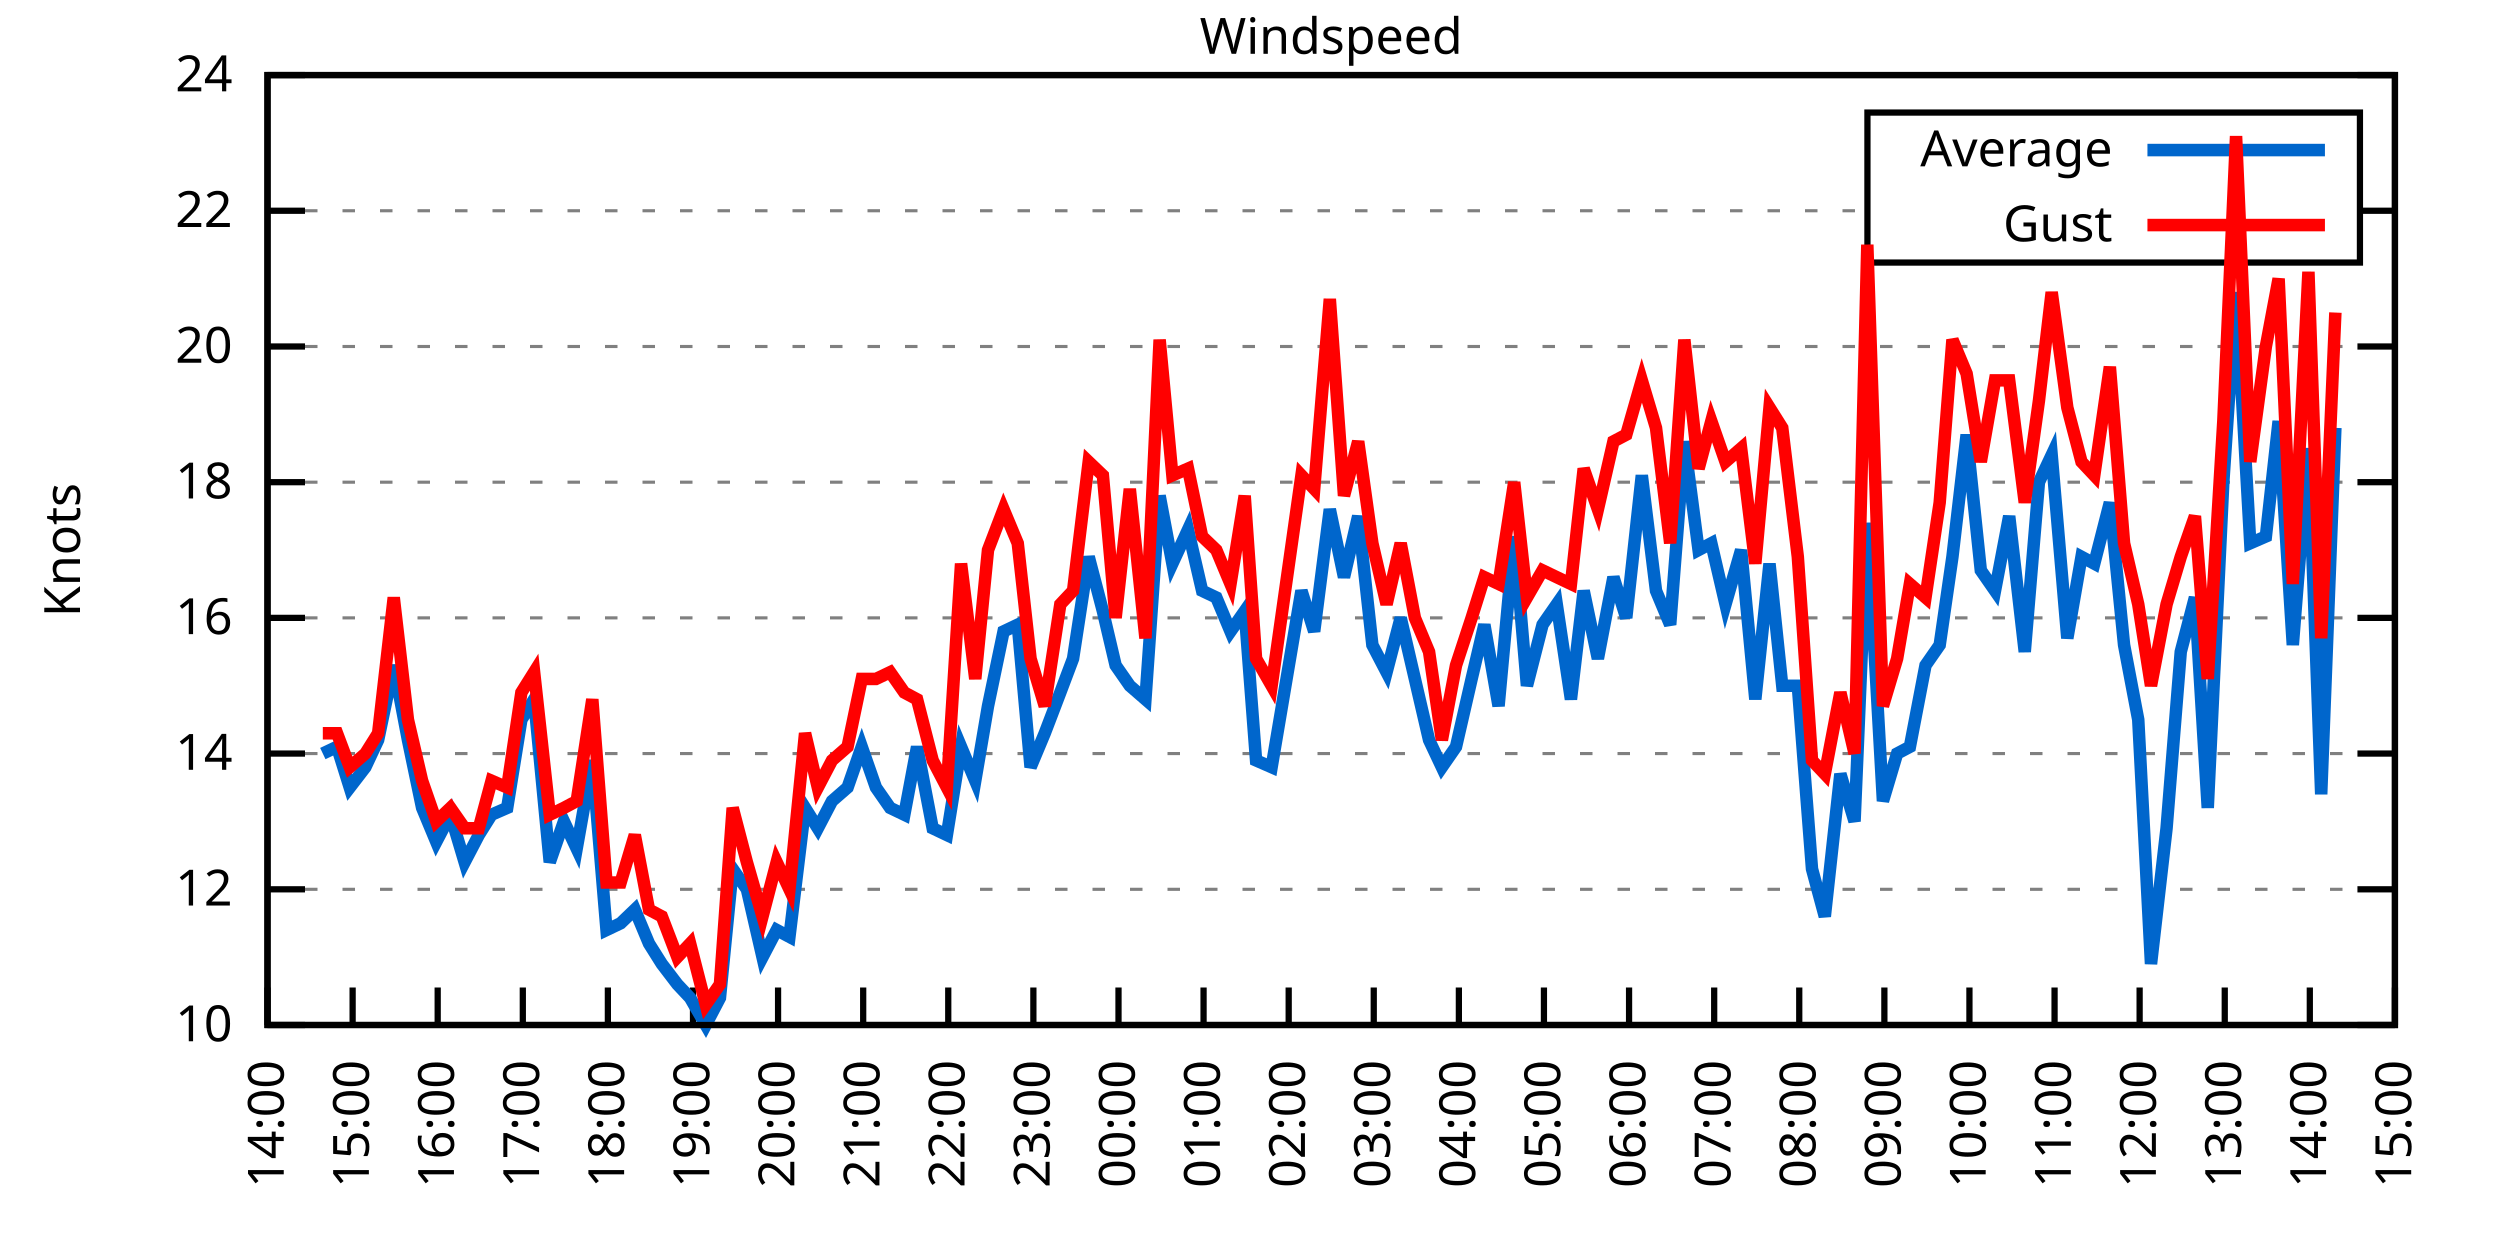
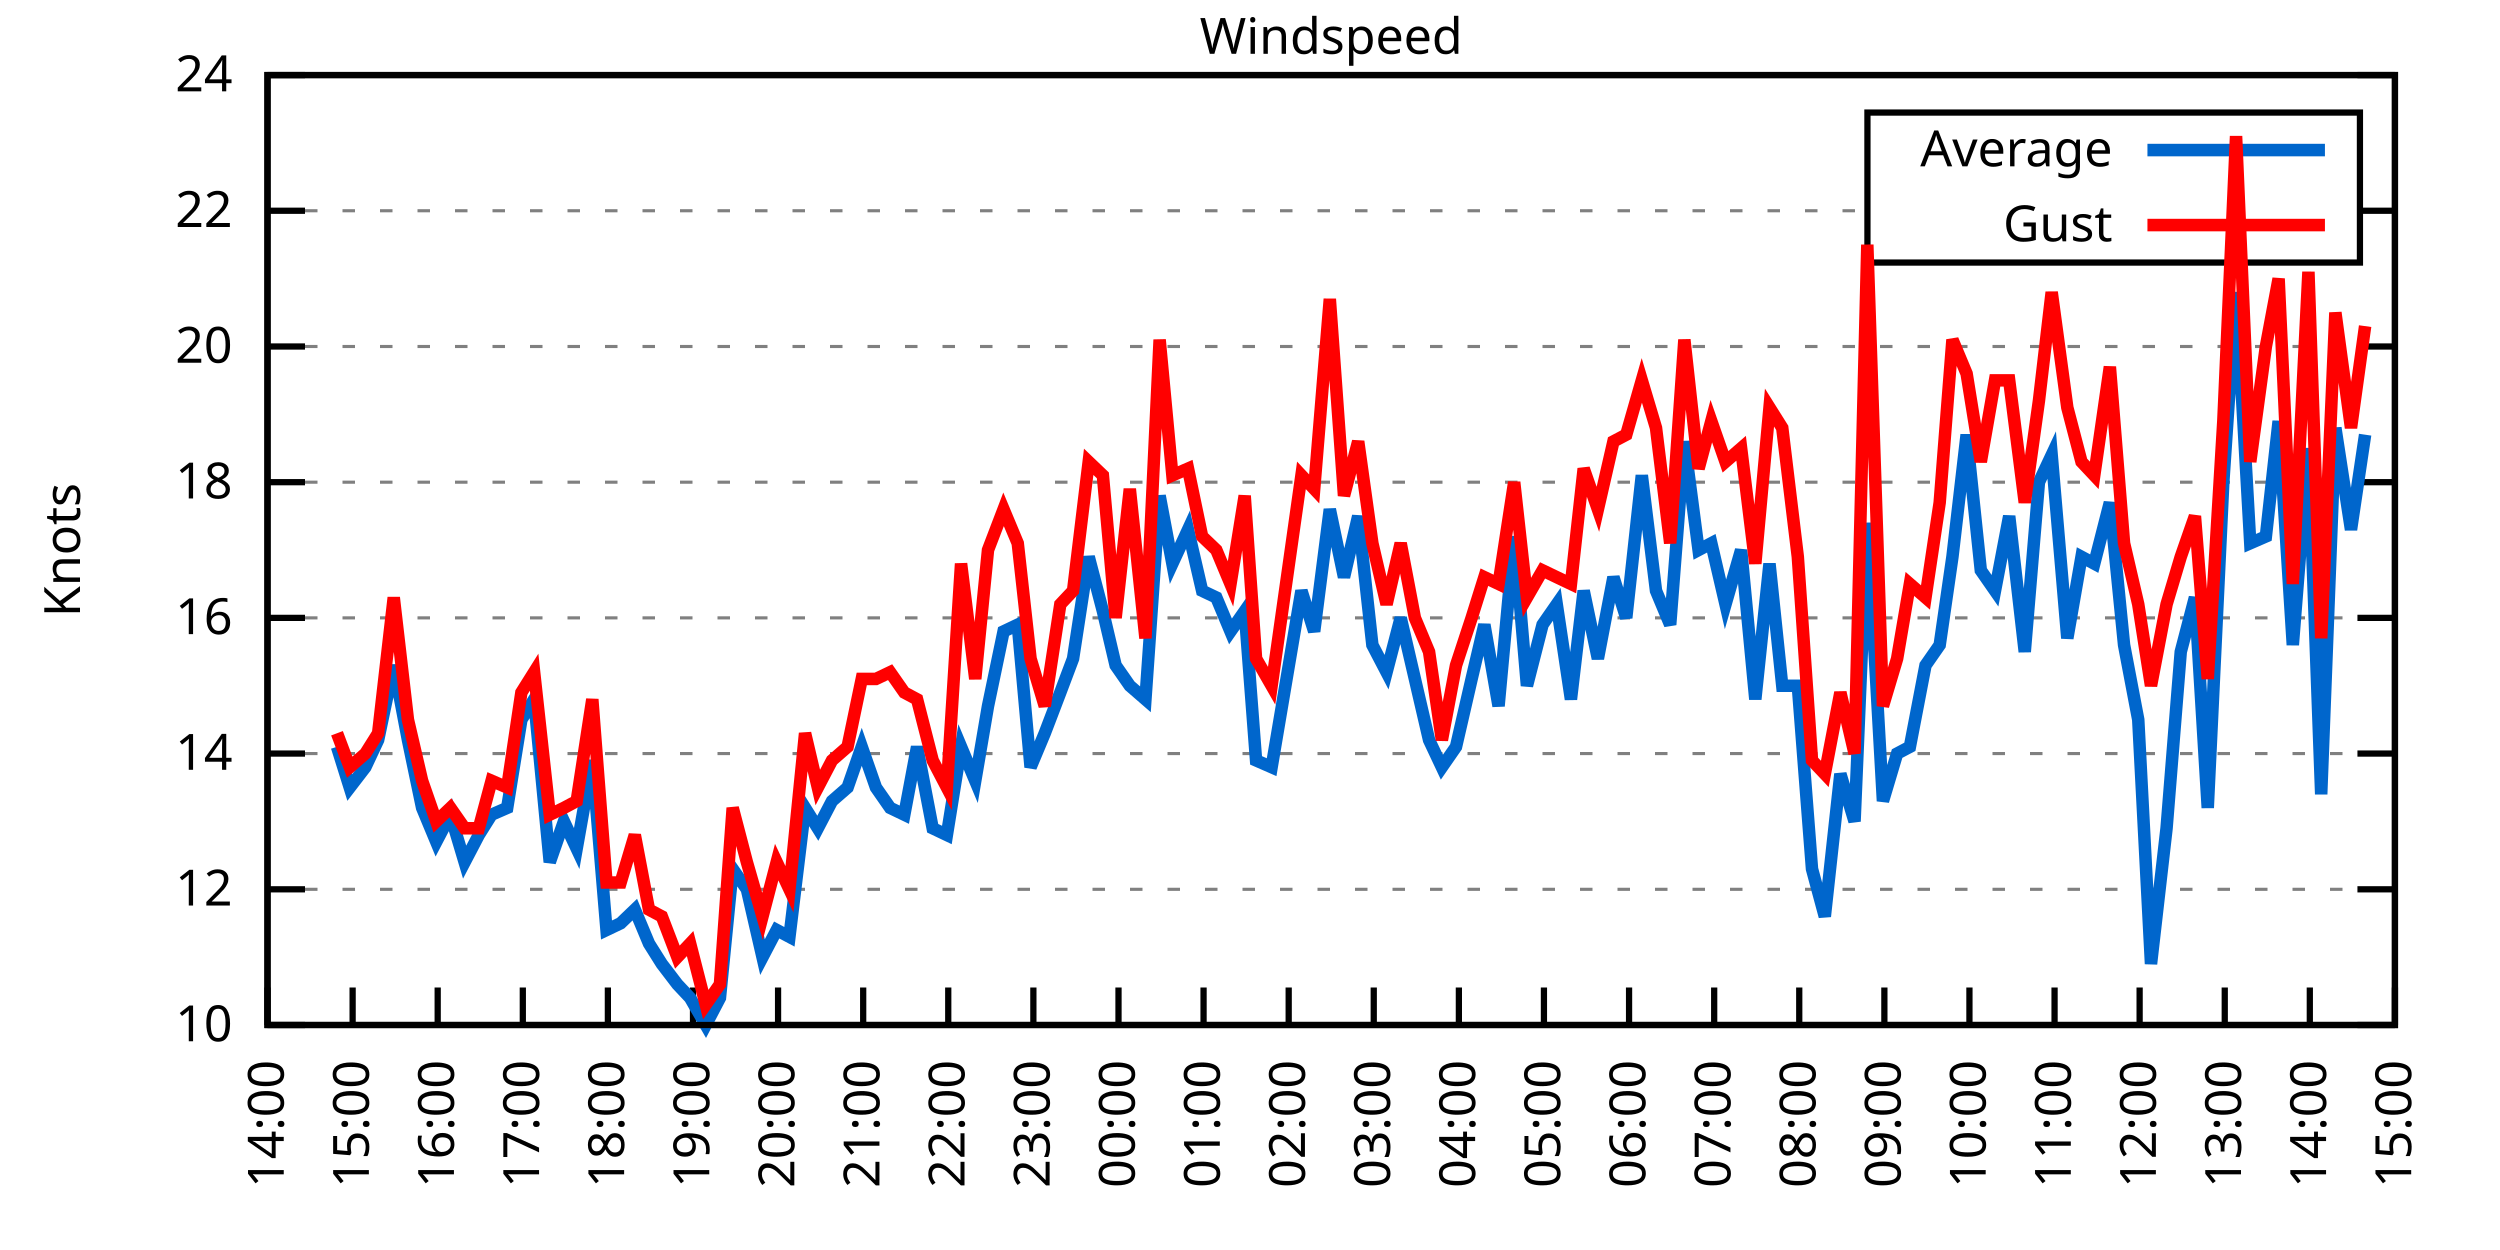
<svg xmlns="http://www.w3.org/2000/svg" xmlns:xlink="http://www.w3.org/1999/xlink" width="400" height="200" viewBox="0 0 400 200">
  <g id="gnuplot_canvas">
    <rect x="0" y="0" width="400" height="200" fill="none" />
    <defs>
      <circle id="gpDot" r="0.5" stroke-width="0.5" stroke="currentColor" />
      <path id="gpPt0" stroke-width="0.333" stroke="currentColor" d="M-1,0 h2 M0,-1 v2" />
      <path id="gpPt1" stroke-width="0.333" stroke="currentColor" d="M-1,-1 L1,1 M1,-1 L-1,1" />
      <path id="gpPt2" stroke-width="0.333" stroke="currentColor" d="M-1,0 L1,0 M0,-1 L0,1 M-1,-1 L1,1 M-1,1 L1,-1" />
      <rect id="gpPt3" stroke-width="0.333" stroke="currentColor" x="-1" y="-1" width="2" height="2" />
      <rect id="gpPt4" stroke-width="0.333" stroke="currentColor" fill="currentColor" x="-1" y="-1" width="2" height="2" />
      <circle id="gpPt5" stroke-width="0.333" stroke="currentColor" cx="0" cy="0" r="1" />
      <use xlink:href="#gpPt5" id="gpPt6" fill="currentColor" stroke="none" />
      <path id="gpPt7" stroke-width="0.333" stroke="currentColor" d="M0,-1.33 L-1.33,0.67 L1.33,0.67 z" />
      <use xlink:href="#gpPt7" id="gpPt8" fill="currentColor" stroke="none" />
      <use xlink:href="#gpPt7" id="gpPt9" stroke="currentColor" transform="rotate(180)" />
      <use xlink:href="#gpPt9" id="gpPt10" fill="currentColor" stroke="none" />
      <use xlink:href="#gpPt3" id="gpPt11" stroke="currentColor" transform="rotate(45)" />
      <use xlink:href="#gpPt11" id="gpPt12" fill="currentColor" stroke="none" />
      <path id="gpPt13" stroke-width="0.333" stroke="currentColor" d="M0,1.330 L1.265,0.411 L0.782,-1.067 L-0.782,-1.076 L-1.265,0.411 z" />
      <use xlink:href="#gpPt13" id="gpPt14" fill="currentColor" stroke="none" />
      <filter id="textbox" filterUnits="objectBoundingBox" x="0" y="0" height="1" width="1">
        <feFlood flood-color="white" flood-opacity="1" result="bgnd" />
        <feComposite in="SourceGraphic" in2="bgnd" operator="atop" />
      </filter>
      <filter id="greybox" filterUnits="objectBoundingBox" x="0" y="0" height="1" width="1">
        <feFlood flood-color="lightgrey" flood-opacity="1" result="grey" />
        <feComposite in="SourceGraphic" in2="grey" operator="atop" />
      </filter>
    </defs>
    <g fill="none" color="white" stroke="currentColor" stroke-width="1.00" stroke-linecap="butt" stroke-linejoin="miter">
</g>
    <g fill="none" color="black" stroke="currentColor" stroke-width="1.00" stroke-linecap="butt" stroke-linejoin="miter">
      <g stroke="none" shape-rendering="crispEdges">
        <polygon fill="rgb(255, 255, 255)" points="42.80,164.00 383.18,164.00 383.18,12.02 42.80,12.02 " />
      </g>
    </g>
    <g fill="none" color="black" stroke="currentColor" stroke-width="1.00" stroke-linecap="butt" stroke-linejoin="miter">
</g>
    <g fill="none" color="black" stroke="black" stroke-width="0.50" stroke-linecap="butt" stroke-linejoin="miter">
</g>
    <g fill="none" color="gray" stroke="currentColor" stroke-width="0.50" stroke-linecap="butt" stroke-linejoin="miter">
      <path stroke="gray" stroke-dasharray="2,4" class="gridline" d="M42.80,164.00 L383.19,164.00  " />
    </g>
    <g fill="none" color="gray" stroke="gray" stroke-width="1.00" stroke-linecap="butt" stroke-linejoin="miter">
</g>
    <g fill="none" color="black" stroke="currentColor" stroke-width="1.00" stroke-linecap="butt" stroke-linejoin="miter">
      <path stroke="black" d="M42.80,164.00 L48.80,164.00 M383.19,164.00 L377.19,164.00  " />
      <g transform="translate(37.20,166.60)" stroke="none" fill="black" font-family="Sans" font-size="8.00" text-anchor="end">
        <text>
          <tspan font-family="Sans"> 10</tspan>
        </text>
      </g>
    </g>
    <g fill="none" color="black" stroke="currentColor" stroke-width="1.00" stroke-linecap="butt" stroke-linejoin="miter">
</g>
    <g fill="none" color="black" stroke="black" stroke-width="0.50" stroke-linecap="butt" stroke-linejoin="miter">
</g>
    <g fill="none" color="gray" stroke="currentColor" stroke-width="0.50" stroke-linecap="butt" stroke-linejoin="miter">
      <path stroke="gray" stroke-dasharray="2,4" class="gridline" d="M42.80,142.29 L383.19,142.29  " />
    </g>
    <g fill="none" color="gray" stroke="gray" stroke-width="1.00" stroke-linecap="butt" stroke-linejoin="miter">
</g>
    <g fill="none" color="black" stroke="currentColor" stroke-width="1.00" stroke-linecap="butt" stroke-linejoin="miter">
      <path stroke="black" d="M42.80,142.29 L48.80,142.29 M383.19,142.29 L377.19,142.29  " />
      <g transform="translate(37.20,144.89)" stroke="none" fill="black" font-family="Sans" font-size="8.00" text-anchor="end">
        <text>
          <tspan font-family="Sans"> 12</tspan>
        </text>
      </g>
    </g>
    <g fill="none" color="black" stroke="currentColor" stroke-width="1.00" stroke-linecap="butt" stroke-linejoin="miter">
</g>
    <g fill="none" color="black" stroke="black" stroke-width="0.50" stroke-linecap="butt" stroke-linejoin="miter">
</g>
    <g fill="none" color="gray" stroke="currentColor" stroke-width="0.50" stroke-linecap="butt" stroke-linejoin="miter">
      <path stroke="gray" stroke-dasharray="2,4" class="gridline" d="M42.80,120.57 L383.19,120.57  " />
    </g>
    <g fill="none" color="gray" stroke="gray" stroke-width="1.00" stroke-linecap="butt" stroke-linejoin="miter">
</g>
    <g fill="none" color="black" stroke="currentColor" stroke-width="1.00" stroke-linecap="butt" stroke-linejoin="miter">
      <path stroke="black" d="M42.80,120.57 L48.80,120.57 M383.19,120.57 L377.19,120.57  " />
      <g transform="translate(37.20,123.17)" stroke="none" fill="black" font-family="Sans" font-size="8.00" text-anchor="end">
        <text>
          <tspan font-family="Sans"> 14</tspan>
        </text>
      </g>
    </g>
    <g fill="none" color="black" stroke="currentColor" stroke-width="1.00" stroke-linecap="butt" stroke-linejoin="miter">
</g>
    <g fill="none" color="black" stroke="black" stroke-width="0.50" stroke-linecap="butt" stroke-linejoin="miter">
</g>
    <g fill="none" color="gray" stroke="currentColor" stroke-width="0.50" stroke-linecap="butt" stroke-linejoin="miter">
      <path stroke="gray" stroke-dasharray="2,4" class="gridline" d="M42.80,98.86 L383.19,98.86  " />
    </g>
    <g fill="none" color="gray" stroke="gray" stroke-width="1.00" stroke-linecap="butt" stroke-linejoin="miter">
</g>
    <g fill="none" color="black" stroke="currentColor" stroke-width="1.00" stroke-linecap="butt" stroke-linejoin="miter">
      <path stroke="black" d="M42.80,98.86 L48.80,98.86 M383.19,98.86 L377.19,98.86  " />
      <g transform="translate(37.20,101.46)" stroke="none" fill="black" font-family="Sans" font-size="8.00" text-anchor="end">
        <text>
          <tspan font-family="Sans"> 16</tspan>
        </text>
      </g>
    </g>
    <g fill="none" color="black" stroke="currentColor" stroke-width="1.00" stroke-linecap="butt" stroke-linejoin="miter">
</g>
    <g fill="none" color="black" stroke="black" stroke-width="0.50" stroke-linecap="butt" stroke-linejoin="miter">
</g>
    <g fill="none" color="gray" stroke="currentColor" stroke-width="0.50" stroke-linecap="butt" stroke-linejoin="miter">
      <path stroke="gray" stroke-dasharray="2,4" class="gridline" d="M42.80,77.15 L383.19,77.15  " />
    </g>
    <g fill="none" color="gray" stroke="gray" stroke-width="1.00" stroke-linecap="butt" stroke-linejoin="miter">
</g>
    <g fill="none" color="black" stroke="currentColor" stroke-width="1.00" stroke-linecap="butt" stroke-linejoin="miter">
      <path stroke="black" d="M42.80,77.15 L48.80,77.15 M383.19,77.15 L377.19,77.15  " />
      <g transform="translate(37.20,79.75)" stroke="none" fill="black" font-family="Sans" font-size="8.00" text-anchor="end">
        <text>
          <tspan font-family="Sans"> 18</tspan>
        </text>
      </g>
    </g>
    <g fill="none" color="black" stroke="currentColor" stroke-width="1.00" stroke-linecap="butt" stroke-linejoin="miter">
</g>
    <g fill="none" color="black" stroke="black" stroke-width="0.50" stroke-linecap="butt" stroke-linejoin="miter">
</g>
    <g fill="none" color="gray" stroke="currentColor" stroke-width="0.50" stroke-linecap="butt" stroke-linejoin="miter">
      <path stroke="gray" stroke-dasharray="2,4" class="gridline" d="M42.80,55.44 L383.19,55.44  " />
    </g>
    <g fill="none" color="gray" stroke="gray" stroke-width="1.00" stroke-linecap="butt" stroke-linejoin="miter">
</g>
    <g fill="none" color="black" stroke="currentColor" stroke-width="1.00" stroke-linecap="butt" stroke-linejoin="miter">
      <path stroke="black" d="M42.80,55.44 L48.80,55.44 M383.19,55.44 L377.19,55.44  " />
      <g transform="translate(37.20,58.04)" stroke="none" fill="black" font-family="Sans" font-size="8.00" text-anchor="end">
        <text>
          <tspan font-family="Sans"> 20</tspan>
        </text>
      </g>
    </g>
    <g fill="none" color="black" stroke="currentColor" stroke-width="1.00" stroke-linecap="butt" stroke-linejoin="miter">
</g>
    <g fill="none" color="black" stroke="black" stroke-width="0.50" stroke-linecap="butt" stroke-linejoin="miter">
</g>
    <g fill="none" color="gray" stroke="currentColor" stroke-width="0.50" stroke-linecap="butt" stroke-linejoin="miter">
      <path stroke="gray" stroke-dasharray="2,4" class="gridline" d="M42.80,33.72 L298.79,33.72 M377.59,33.72 L383.19,33.72  " />
    </g>
    <g fill="none" color="gray" stroke="gray" stroke-width="1.00" stroke-linecap="butt" stroke-linejoin="miter">
</g>
    <g fill="none" color="black" stroke="currentColor" stroke-width="1.00" stroke-linecap="butt" stroke-linejoin="miter">
      <path stroke="black" d="M42.80,33.72 L48.80,33.72 M383.19,33.72 L377.19,33.72  " />
      <g transform="translate(37.20,36.32)" stroke="none" fill="black" font-family="Sans" font-size="8.00" text-anchor="end">
        <text>
          <tspan font-family="Sans"> 22</tspan>
        </text>
      </g>
    </g>
    <g fill="none" color="black" stroke="currentColor" stroke-width="1.00" stroke-linecap="butt" stroke-linejoin="miter">
</g>
    <g fill="none" color="black" stroke="black" stroke-width="0.50" stroke-linecap="butt" stroke-linejoin="miter">
</g>
    <g fill="none" color="gray" stroke="currentColor" stroke-width="0.50" stroke-linecap="butt" stroke-linejoin="miter">
      <path stroke="gray" stroke-dasharray="2,4" class="gridline" d="M42.80,12.01 L383.19,12.01  " />
    </g>
    <g fill="none" color="gray" stroke="gray" stroke-width="1.00" stroke-linecap="butt" stroke-linejoin="miter">
</g>
    <g fill="none" color="black" stroke="currentColor" stroke-width="1.00" stroke-linecap="butt" stroke-linejoin="miter">
      <path stroke="black" d="M42.80,12.01 L48.80,12.01 M383.19,12.01 L377.19,12.01  " />
      <g transform="translate(37.20,14.61)" stroke="none" fill="black" font-family="Sans" font-size="8.00" text-anchor="end">
        <text>
          <tspan font-family="Sans"> 24</tspan>
        </text>
      </g>
    </g>
    <g fill="none" color="black" stroke="currentColor" stroke-width="1.00" stroke-linecap="butt" stroke-linejoin="miter">
      <path stroke="black" d="M42.80,164.00 L42.80,158.00  " />
      <g transform="translate(45.40,169.60) rotate(270.00)" stroke="none" fill="black" font-family="Sans" font-size="8.00" text-anchor="end">
        <text>
          <tspan font-family="Sans">14:00</tspan>
        </text>
      </g>
    </g>
    <g fill="none" color="black" stroke="currentColor" stroke-width="1.00" stroke-linecap="butt" stroke-linejoin="miter">
      <path stroke="black" d="M56.42,164.00 L56.42,158.00  " />
      <g transform="translate(59.02,169.60) rotate(270.00)" stroke="none" fill="black" font-family="Sans" font-size="8.00" text-anchor="end">
        <text>
          <tspan font-family="Sans">15:00</tspan>
        </text>
      </g>
    </g>
    <g fill="none" color="black" stroke="currentColor" stroke-width="1.00" stroke-linecap="butt" stroke-linejoin="miter">
      <path stroke="black" d="M70.03,164.00 L70.03,158.00  " />
      <g transform="translate(72.63,169.60) rotate(270.00)" stroke="none" fill="black" font-family="Sans" font-size="8.00" text-anchor="end">
        <text>
          <tspan font-family="Sans">16:00</tspan>
        </text>
      </g>
    </g>
    <g fill="none" color="black" stroke="currentColor" stroke-width="1.00" stroke-linecap="butt" stroke-linejoin="miter">
      <path stroke="black" d="M83.65,164.00 L83.65,158.00  " />
      <g transform="translate(86.25,169.60) rotate(270.00)" stroke="none" fill="black" font-family="Sans" font-size="8.00" text-anchor="end">
        <text>
          <tspan font-family="Sans">17:00</tspan>
        </text>
      </g>
    </g>
    <g fill="none" color="black" stroke="currentColor" stroke-width="1.00" stroke-linecap="butt" stroke-linejoin="miter">
      <path stroke="black" d="M97.26,164.00 L97.26,158.00  " />
      <g transform="translate(99.86,169.60) rotate(270.00)" stroke="none" fill="black" font-family="Sans" font-size="8.00" text-anchor="end">
        <text>
          <tspan font-family="Sans">18:00</tspan>
        </text>
      </g>
    </g>
    <g fill="none" color="black" stroke="currentColor" stroke-width="1.00" stroke-linecap="butt" stroke-linejoin="miter">
      <path stroke="black" d="M110.88,164.00 L110.88,158.00  " />
      <g transform="translate(113.48,169.60) rotate(270.00)" stroke="none" fill="black" font-family="Sans" font-size="8.00" text-anchor="end">
        <text>
          <tspan font-family="Sans">19:00</tspan>
        </text>
      </g>
    </g>
    <g fill="none" color="black" stroke="currentColor" stroke-width="1.00" stroke-linecap="butt" stroke-linejoin="miter">
      <path stroke="black" d="M124.49,164.00 L124.49,158.00  " />
      <g transform="translate(127.09,169.60) rotate(270.00)" stroke="none" fill="black" font-family="Sans" font-size="8.00" text-anchor="end">
        <text>
          <tspan font-family="Sans">20:00</tspan>
        </text>
      </g>
    </g>
    <g fill="none" color="black" stroke="currentColor" stroke-width="1.00" stroke-linecap="butt" stroke-linejoin="miter">
      <path stroke="black" d="M138.11,164.00 L138.11,158.00  " />
      <g transform="translate(140.71,169.60) rotate(270.00)" stroke="none" fill="black" font-family="Sans" font-size="8.00" text-anchor="end">
        <text>
          <tspan font-family="Sans">21:00</tspan>
        </text>
      </g>
    </g>
    <g fill="none" color="black" stroke="currentColor" stroke-width="1.00" stroke-linecap="butt" stroke-linejoin="miter">
      <path stroke="black" d="M151.72,164.00 L151.72,158.00  " />
      <g transform="translate(154.32,169.60) rotate(270.00)" stroke="none" fill="black" font-family="Sans" font-size="8.00" text-anchor="end">
        <text>
          <tspan font-family="Sans">22:00</tspan>
        </text>
      </g>
    </g>
    <g fill="none" color="black" stroke="currentColor" stroke-width="1.00" stroke-linecap="butt" stroke-linejoin="miter">
      <path stroke="black" d="M165.34,164.00 L165.34,158.00  " />
      <g transform="translate(167.94,169.60) rotate(270.00)" stroke="none" fill="black" font-family="Sans" font-size="8.00" text-anchor="end">
        <text>
          <tspan font-family="Sans">23:00</tspan>
        </text>
      </g>
    </g>
    <g fill="none" color="black" stroke="currentColor" stroke-width="1.00" stroke-linecap="butt" stroke-linejoin="miter">
      <path stroke="black" d="M178.96,164.00 L178.96,158.00  " />
      <g transform="translate(181.56,169.60) rotate(270.00)" stroke="none" fill="black" font-family="Sans" font-size="8.00" text-anchor="end">
        <text>
          <tspan font-family="Sans">00:00</tspan>
        </text>
      </g>
    </g>
    <g fill="none" color="black" stroke="currentColor" stroke-width="1.00" stroke-linecap="butt" stroke-linejoin="miter">
      <path stroke="black" d="M192.57,164.00 L192.57,158.00  " />
      <g transform="translate(195.17,169.60) rotate(270.00)" stroke="none" fill="black" font-family="Sans" font-size="8.00" text-anchor="end">
        <text>
          <tspan font-family="Sans">01:00</tspan>
        </text>
      </g>
    </g>
    <g fill="none" color="black" stroke="currentColor" stroke-width="1.00" stroke-linecap="butt" stroke-linejoin="miter">
      <path stroke="black" d="M206.19,164.00 L206.19,158.00  " />
      <g transform="translate(208.79,169.60) rotate(270.00)" stroke="none" fill="black" font-family="Sans" font-size="8.00" text-anchor="end">
        <text>
          <tspan font-family="Sans">02:00</tspan>
        </text>
      </g>
    </g>
    <g fill="none" color="black" stroke="currentColor" stroke-width="1.00" stroke-linecap="butt" stroke-linejoin="miter">
      <path stroke="black" d="M219.80,164.00 L219.80,158.00  " />
      <g transform="translate(222.40,169.60) rotate(270.00)" stroke="none" fill="black" font-family="Sans" font-size="8.00" text-anchor="end">
        <text>
          <tspan font-family="Sans">03:00</tspan>
        </text>
      </g>
    </g>
    <g fill="none" color="black" stroke="currentColor" stroke-width="1.00" stroke-linecap="butt" stroke-linejoin="miter">
      <path stroke="black" d="M233.42,164.00 L233.42,158.00  " />
      <g transform="translate(236.02,169.60) rotate(270.00)" stroke="none" fill="black" font-family="Sans" font-size="8.00" text-anchor="end">
        <text>
          <tspan font-family="Sans">04:00</tspan>
        </text>
      </g>
    </g>
    <g fill="none" color="black" stroke="currentColor" stroke-width="1.00" stroke-linecap="butt" stroke-linejoin="miter">
      <path stroke="black" d="M247.03,164.00 L247.03,158.00  " />
      <g transform="translate(249.63,169.60) rotate(270.00)" stroke="none" fill="black" font-family="Sans" font-size="8.00" text-anchor="end">
        <text>
          <tspan font-family="Sans">05:00</tspan>
        </text>
      </g>
    </g>
    <g fill="none" color="black" stroke="currentColor" stroke-width="1.00" stroke-linecap="butt" stroke-linejoin="miter">
      <path stroke="black" d="M260.65,164.00 L260.65,158.00  " />
      <g transform="translate(263.25,169.60) rotate(270.00)" stroke="none" fill="black" font-family="Sans" font-size="8.00" text-anchor="end">
        <text>
          <tspan font-family="Sans">06:00</tspan>
        </text>
      </g>
    </g>
    <g fill="none" color="black" stroke="currentColor" stroke-width="1.00" stroke-linecap="butt" stroke-linejoin="miter">
      <path stroke="black" d="M274.27,164.00 L274.27,158.00  " />
      <g transform="translate(276.87,169.60) rotate(270.00)" stroke="none" fill="black" font-family="Sans" font-size="8.00" text-anchor="end">
        <text>
          <tspan font-family="Sans">07:00</tspan>
        </text>
      </g>
    </g>
    <g fill="none" color="black" stroke="currentColor" stroke-width="1.00" stroke-linecap="butt" stroke-linejoin="miter">
      <path stroke="black" d="M287.88,164.00 L287.88,158.00  " />
      <g transform="translate(290.48,169.60) rotate(270.00)" stroke="none" fill="black" font-family="Sans" font-size="8.00" text-anchor="end">
        <text>
          <tspan font-family="Sans">08:00</tspan>
        </text>
      </g>
    </g>
    <g fill="none" color="black" stroke="currentColor" stroke-width="1.00" stroke-linecap="butt" stroke-linejoin="miter">
      <path stroke="black" d="M301.50,164.00 L301.50,158.00  " />
      <g transform="translate(304.10,169.60) rotate(270.00)" stroke="none" fill="black" font-family="Sans" font-size="8.00" text-anchor="end">
        <text>
          <tspan font-family="Sans">09:00</tspan>
        </text>
      </g>
    </g>
    <g fill="none" color="black" stroke="currentColor" stroke-width="1.00" stroke-linecap="butt" stroke-linejoin="miter">
      <path stroke="black" d="M315.11,164.00 L315.11,158.00  " />
      <g transform="translate(317.71,169.60) rotate(270.00)" stroke="none" fill="black" font-family="Sans" font-size="8.00" text-anchor="end">
        <text>
          <tspan font-family="Sans">10:00</tspan>
        </text>
      </g>
    </g>
    <g fill="none" color="black" stroke="currentColor" stroke-width="1.00" stroke-linecap="butt" stroke-linejoin="miter">
      <path stroke="black" d="M328.73,164.00 L328.73,158.00  " />
      <g transform="translate(331.33,169.60) rotate(270.00)" stroke="none" fill="black" font-family="Sans" font-size="8.00" text-anchor="end">
        <text>
          <tspan font-family="Sans">11:00</tspan>
        </text>
      </g>
    </g>
    <g fill="none" color="black" stroke="currentColor" stroke-width="1.00" stroke-linecap="butt" stroke-linejoin="miter">
      <path stroke="black" d="M342.34,164.00 L342.34,158.00  " />
      <g transform="translate(344.94,169.60) rotate(270.00)" stroke="none" fill="black" font-family="Sans" font-size="8.00" text-anchor="end">
        <text>
          <tspan font-family="Sans">12:00</tspan>
        </text>
      </g>
    </g>
    <g fill="none" color="black" stroke="currentColor" stroke-width="1.00" stroke-linecap="butt" stroke-linejoin="miter">
      <path stroke="black" d="M355.96,164.00 L355.96,158.00  " />
      <g transform="translate(358.56,169.60) rotate(270.00)" stroke="none" fill="black" font-family="Sans" font-size="8.00" text-anchor="end">
        <text>
          <tspan font-family="Sans">13:00</tspan>
        </text>
      </g>
    </g>
    <g fill="none" color="black" stroke="currentColor" stroke-width="1.00" stroke-linecap="butt" stroke-linejoin="miter">
      <path stroke="black" d="M369.57,164.00 L369.57,158.00  " />
      <g transform="translate(372.17,169.60) rotate(270.00)" stroke="none" fill="black" font-family="Sans" font-size="8.00" text-anchor="end">
        <text>
          <tspan font-family="Sans">14:00</tspan>
        </text>
      </g>
    </g>
    <g fill="none" color="black" stroke="currentColor" stroke-width="1.00" stroke-linecap="butt" stroke-linejoin="miter">
      <path stroke="black" d="M383.19,164.00 L383.19,158.00  " />
      <g transform="translate(385.79,169.60) rotate(270.00)" stroke="none" fill="black" font-family="Sans" font-size="8.00" text-anchor="end">
        <text>
          <tspan font-family="Sans">15:00</tspan>
        </text>
      </g>
    </g>
    <g fill="none" color="black" stroke="currentColor" stroke-width="1.00" stroke-linecap="butt" stroke-linejoin="miter">
</g>
    <g fill="none" color="black" stroke="currentColor" stroke-width="1.00" stroke-linecap="butt" stroke-linejoin="miter">
      <path stroke="black" d="M42.80,12.01 L42.80,164.00 L383.19,164.00 L383.19,12.01 L42.80,12.01 Z  " />
    </g>
    <g fill="none" color="black" stroke="currentColor" stroke-width="1.00" stroke-linecap="butt" stroke-linejoin="miter">
</g>
    <g fill="none" color="black" stroke="currentColor" stroke-width="1.00" stroke-linecap="butt" stroke-linejoin="miter">
      <path stroke="black" d="M298.79,42.01 L298.79,18.01 L377.59,18.01 L377.59,42.01 L298.79,42.01 Z  " />
    </g>
    <g id="Windspeed_plot_1">
      <g fill="none" color="white" stroke="black" stroke-width="2.00" stroke-linecap="butt" stroke-linejoin="miter">
</g>
      <g fill="none" color="black" stroke="currentColor" stroke-width="2.00" stroke-linecap="butt" stroke-linejoin="miter">
        <g transform="translate(337.99,26.61)" stroke="none" fill="black" font-family="Sans" font-size="8.00" text-anchor="end">
          <text>
            <tspan font-family="Sans">Average</tspan>
          </text>
        </g>
      </g>
      <g fill="none" color="black" stroke="currentColor" stroke-width="2.00" stroke-linecap="butt" stroke-linejoin="miter">
-         <path stroke="rgb(  0, 102, 204)" d="M343.59,24.01 L371.99,24.01 M51.65,120.57 L53.92,119.49 L55.96,126.00 L58.46,122.75 L60.50,118.40 L63.00,106.46   L65.27,118.40 L67.54,129.26 L69.80,134.69 L72.07,130.35 L74.34,137.94 L76.61,133.60 L78.65,130.35 L81.15,129.26   L83.42,115.15 L85.46,111.89 L87.96,137.94 L90.23,131.43 L92.27,135.77 L94.77,121.66 L97.04,148.80 L99.30,147.72   L101.57,145.54 L103.84,150.97 L105.89,154.23 L108.38,157.49 L110.42,159.66 L112.92,164.00 L115.19,159.66 L117.23,139.03   L119.50,142.29 L122.00,153.14 L124.27,148.80 L126.31,149.89 L128.81,129.26 L130.85,132.52 L133.12,128.17 L135.61,126.00   L137.88,119.49 L140.15,126.00 L142.42,129.26 L144.69,130.35 L146.73,119.49 L149.23,132.52 L151.50,133.60 L153.77,119.49   L156.04,124.92 L158.08,112.97 L160.57,101.03 L162.84,99.95 L164.89,122.75 L167.16,117.32 L169.65,110.80 L171.69,105.38   L174.19,89.09 L176.46,97.78 L178.50,106.46 L180.77,109.72 L183.27,111.89 L185.54,79.32 L187.58,90.18 L190.08,84.75   L192.34,94.52 L194.61,95.60 L196.88,101.03 L199.15,97.78 L200.97,121.66 L203.46,122.75 L208.23,94.52 L210.27,101.03   L212.77,81.49 L215.04,92.35 L217.31,82.58 L219.58,103.20 L221.85,107.55 L224.11,98.86 L226.38,108.63 L228.65,118.40   L230.70,122.75 L232.96,119.49 L235.46,108.63 L237.50,99.95 L239.77,112.97 L242.27,85.83 L244.31,109.72 L246.81,99.95   L249.08,96.69 L251.35,111.89 L253.39,94.52 L255.66,105.38 L258.15,92.35 L260.20,98.86 L262.69,76.06 L264.96,94.52   L267.23,99.95 L269.50,70.63 L271.77,88.00 L273.81,86.92 L276.08,96.69 L278.58,88.00 L280.85,111.89 L283.12,90.18   L285.16,109.72 L287.65,109.72 L289.92,139.03 L291.97,146.63 L294.46,123.83 L296.73,131.43 L298.77,83.66 L301.27,128.17   L303.54,120.57 L305.58,119.49 L308.08,106.46 L310.35,103.20 L312.39,89.09 L314.66,69.55 L316.93,91.26 L319.20,94.52   L321.47,82.58 L323.96,104.29 L326.23,77.15 L328.27,72.81 L330.77,102.12 L333.04,89.09 L335.08,90.18 L337.58,80.41   L339.85,103.20 L342.12,115.15 L344.16,154.23 L346.65,132.52 L348.92,104.29 L351.19,95.60 L353.24,129.26 L355.73,77.15   L357.77,46.75 L360.04,86.92 L362.54,85.83 L364.58,67.38 L366.85,103.20 L369.35,71.72 L371.39,127.09 L373.66,68.46    " />
+         <path stroke="rgb(  0, 102, 204)" d="M343.59,24.01 L371.99,24.01 M53.92,119.49 L55.96,126.00 L58.46,122.75 L60.50,118.40 L63.00,106.46 L65.27,118.40   L67.54,129.26 L69.80,134.69 L72.07,130.35 L74.34,137.94 L76.61,133.60 L78.65,130.35 L81.15,129.26 L83.42,115.15   L85.46,111.89 L87.96,137.94 L90.23,131.43 L92.27,135.77 L94.77,121.66 L97.04,148.80 L99.30,147.72 L101.57,145.54   L103.84,150.97 L105.89,154.23 L108.38,157.49 L110.42,159.66 L112.92,164.00 L115.19,159.66 L117.23,139.03 L119.50,142.29   L122.00,153.14 L124.27,148.80 L126.31,149.89 L128.81,129.26 L130.85,132.52 L133.12,128.17 L135.61,126.00 L137.88,119.49   L140.15,126.00 L142.42,129.26 L144.69,130.35 L146.73,119.49 L149.23,132.52 L151.50,133.60 L153.77,119.49 L156.04,124.92   L158.08,112.97 L160.57,101.03 L162.84,99.95 L164.89,122.75 L167.16,117.32 L169.65,110.80 L171.69,105.38 L174.19,89.09   L176.46,97.78 L178.50,106.46 L180.77,109.72 L183.27,111.89 L185.54,79.32 L187.58,90.18 L190.08,84.75 L192.34,94.52   L194.61,95.60 L196.88,101.03 L199.15,97.78 L200.97,121.66 L203.46,122.75 L208.23,94.52 L210.27,101.03 L212.77,81.49   L215.04,92.35 L217.31,82.58 L219.58,103.20 L221.85,107.55 L224.11,98.86 L226.38,108.63 L228.65,118.40 L230.70,122.75   L232.96,119.49 L235.46,108.63 L237.50,99.95 L239.77,112.97 L242.27,85.83 L244.31,109.72 L246.81,99.95 L249.08,96.69   L251.35,111.89 L253.39,94.52 L255.66,105.38 L258.15,92.35 L260.20,98.86 L262.69,76.06 L264.96,94.52 L267.23,99.95   L269.50,70.63 L271.77,88.00 L273.81,86.92 L276.08,96.69 L278.58,88.00 L280.85,111.89 L283.12,90.18 L285.16,109.72   L287.65,109.72 L289.92,139.03 L291.97,146.63 L294.46,123.83 L296.73,131.43 L298.77,83.66 L301.27,128.17 L303.54,120.57   L305.58,119.49 L308.08,106.46 L310.35,103.20 L312.39,89.09 L314.66,69.55 L316.93,91.26 L319.20,94.52 L321.47,82.58   L323.96,104.29 L326.23,77.15 L328.27,72.81 L330.77,102.12 L333.04,89.09 L335.08,90.18 L337.58,80.41 L339.85,103.20   L342.12,115.15 L344.16,154.23 L346.65,132.52 L348.92,104.29 L351.19,95.60 L353.24,129.26 L355.73,77.15 L357.77,46.75   L360.04,86.92 L362.54,85.83 L364.58,67.38 L366.85,103.20 L369.35,71.72 L371.39,127.09 L373.66,68.46 L376.16,84.75   L378.42,69.55  " />
      </g>
    </g>
    <g id="Windspeed_plot_2">
      <g fill="none" color="black" stroke="currentColor" stroke-width="2.00" stroke-linecap="butt" stroke-linejoin="miter">
        <g transform="translate(337.99,38.61)" stroke="none" fill="black" font-family="Sans" font-size="8.00" text-anchor="end">
          <text>
            <tspan font-family="Sans">Gust</tspan>
          </text>
        </g>
      </g>
      <g fill="none" color="black" stroke="currentColor" stroke-width="2.00" stroke-linecap="butt" stroke-linejoin="miter">
-         <path stroke="rgb(255,   0,   0)" d="M343.59,36.01 L371.99,36.01 M51.65,117.32 L53.92,117.32 L55.96,122.75 L58.46,120.57 L60.50,117.32 L63.00,95.60   L65.27,115.15 L67.54,124.92 L69.80,131.43 L72.07,129.26 L74.34,132.52 L76.61,132.52 L78.65,124.92 L81.15,126.00   L83.42,110.80 L85.46,107.55 L87.96,130.35 L90.23,129.26 L92.27,128.17 L94.77,111.89 L97.04,141.20 L99.30,141.20   L101.57,133.60 L103.84,145.54 L105.89,146.63 L108.38,153.14 L110.42,150.97 L112.92,160.74 L115.19,157.49 L117.23,129.26   L119.50,137.94 L122.00,146.63 L124.27,137.94 L126.31,142.29 L128.81,117.32 L130.85,126.00 L133.12,121.66 L135.61,119.49   L137.88,108.63 L140.15,108.63 L142.42,107.55 L144.69,110.80 L146.73,111.89 L149.23,121.66 L151.50,126.00 L153.77,90.18   L156.04,108.63 L158.08,88.00 L160.57,81.49 L162.84,86.92 L164.89,105.38 L167.16,112.97 L169.65,96.69 L171.69,94.52   L174.19,73.89 L176.46,76.06 L178.50,98.86 L180.77,78.23 L183.27,102.12 L185.54,54.35 L187.58,76.06 L190.08,74.98   L192.34,85.83 L194.61,88.00 L196.88,93.43 L199.15,79.32 L200.97,105.38 L203.46,109.72 L208.23,76.06 L210.27,78.23   L212.77,47.84 L215.04,79.32 L217.31,70.63 L219.58,86.92 L221.85,96.69 L224.11,86.92 L226.38,98.86 L228.65,104.29   L230.70,118.40 L232.96,106.46 L235.46,98.86 L237.50,92.35 L239.77,93.43 L242.27,77.15 L244.31,95.60 L246.81,91.26   L249.08,92.35 L251.35,93.43 L253.39,74.98 L255.66,81.49 L258.15,70.63 L260.20,69.55 L262.69,60.86 L264.96,68.46   L267.23,86.92 L269.50,54.35 L271.77,74.98 L273.81,67.38 L276.08,73.89 L278.58,71.72 L280.85,90.18 L283.12,65.21   L285.16,68.46 L287.65,89.09 L289.92,121.66 L291.97,123.83 L294.46,110.80 L296.73,120.57 L298.77,39.15 L301.27,112.97   L303.54,105.38 L305.58,93.43 L308.08,95.60 L310.35,80.41 L312.39,54.35 L314.66,59.78 L316.93,73.89 L319.20,60.86   L321.47,60.86 L323.96,80.41 L326.23,64.12 L328.27,46.75 L330.77,65.21 L333.04,73.89 L335.08,76.06 L337.58,58.69   L339.85,86.92 L342.12,96.69 L344.16,109.72 L346.65,96.69 L348.92,89.09 L351.19,82.58 L353.24,108.63 L355.73,67.38   L357.77,21.78 L360.04,73.89 L362.54,55.44 L364.58,44.58 L366.85,93.43 L369.35,43.49 L371.39,102.12 L373.66,50.01    " />
+         <path stroke="rgb(255,   0,   0)" d="M343.59,36.01 L371.99,36.01 M53.92,117.32 L55.96,122.75 L58.46,120.57 L60.50,117.32 L63.00,95.60 L65.27,115.15   L67.54,124.92 L69.80,131.43 L72.07,129.26 L74.34,132.52 L76.61,132.52 L78.65,124.92 L81.15,126.00 L83.42,110.80   L85.46,107.55 L87.96,130.35 L90.23,129.26 L92.27,128.17 L94.77,111.89 L97.04,141.20 L99.30,141.20 L101.57,133.60   L103.84,145.54 L105.89,146.63 L108.38,153.14 L110.42,150.97 L112.92,160.74 L115.19,157.49 L117.23,129.26 L119.50,137.94   L122.00,146.63 L124.27,137.94 L126.31,142.29 L128.81,117.32 L130.85,126.00 L133.12,121.66 L135.61,119.49 L137.88,108.63   L140.15,108.63 L142.42,107.55 L144.69,110.80 L146.73,111.89 L149.23,121.66 L151.50,126.00 L153.77,90.18 L156.04,108.63   L158.08,88.00 L160.57,81.49 L162.84,86.92 L164.89,105.38 L167.16,112.97 L169.65,96.69 L171.69,94.52 L174.19,73.89   L176.46,76.06 L178.50,98.86 L180.77,78.23 L183.27,102.12 L185.54,54.35 L187.58,76.06 L190.08,74.98 L192.34,85.83   L194.61,88.00 L196.88,93.43 L199.15,79.32 L200.97,105.38 L203.46,109.72 L208.23,76.06 L210.27,78.23 L212.77,47.84   L215.04,79.32 L217.31,70.63 L219.58,86.92 L221.85,96.69 L224.11,86.92 L226.38,98.86 L228.65,104.29 L230.70,118.40   L232.96,106.46 L235.46,98.86 L237.50,92.35 L239.77,93.43 L242.27,77.15 L244.31,95.60 L246.81,91.26 L249.08,92.35   L251.35,93.43 L253.39,74.98 L255.66,81.49 L258.15,70.63 L260.20,69.55 L262.69,60.86 L264.96,68.46 L267.23,86.92   L269.50,54.35 L271.77,74.98 L273.81,67.38 L276.08,73.89 L278.58,71.72 L280.85,90.18 L283.12,65.21 L285.16,68.46   L287.65,89.09 L289.92,121.66 L291.97,123.83 L294.46,110.80 L296.73,120.57 L298.77,39.15 L301.27,112.97 L303.54,105.38   L305.58,93.43 L308.08,95.60 L310.35,80.41 L312.39,54.35 L314.66,59.78 L316.93,73.89 L319.20,60.86 L321.47,60.86   L323.96,80.41 L326.23,64.12 L328.27,46.75 L330.77,65.21 L333.04,73.89 L335.08,76.06 L337.58,58.69 L339.85,86.92   L342.12,96.69 L344.16,109.72 L346.65,96.69 L348.92,89.09 L351.19,82.58 L353.24,108.63 L355.73,67.38 L357.77,21.78   L360.04,73.89 L362.54,55.44 L364.58,44.58 L366.85,93.43 L369.35,43.49 L371.39,102.12 L373.66,50.01 L376.16,68.46   L378.42,52.18  " />
      </g>
    </g>
    <g fill="none" color="black" stroke="currentColor" stroke-width="2.00" stroke-linecap="butt" stroke-linejoin="miter">
</g>
    <g fill="none" color="black" stroke="black" stroke-width="1.00" stroke-linecap="butt" stroke-linejoin="miter">
</g>
    <g fill="none" color="black" stroke="currentColor" stroke-width="1.00" stroke-linecap="butt" stroke-linejoin="miter">
      <path stroke="black" d="M42.80,12.01 L42.80,164.00 L383.19,164.00 L383.19,12.01 L42.80,12.01 Z  " />
      <g transform="translate(12.80,88.01) rotate(270.00)" stroke="none" fill="black" font-family="Sans" font-size="8.00" text-anchor="middle">
        <text>
          <tspan font-family="Sans">Knots</tspan>
        </text>
      </g>
    </g>
    <g fill="none" color="black" stroke="currentColor" stroke-width="1.00" stroke-linecap="butt" stroke-linejoin="miter">
</g>
    <g fill="none" color="black" stroke="currentColor" stroke-width="1.00" stroke-linecap="butt" stroke-linejoin="miter">
      <g transform="translate(212.99,8.61)" stroke="none" fill="black" font-family="Sans" font-size="8.00" text-anchor="middle">
        <text>
          <tspan font-family="Sans">Windspeed</tspan>
        </text>
      </g>
    </g>
    <g fill="none" color="black" stroke="currentColor" stroke-width="1.00" stroke-linecap="butt" stroke-linejoin="miter">
</g>
  </g>
</svg>
